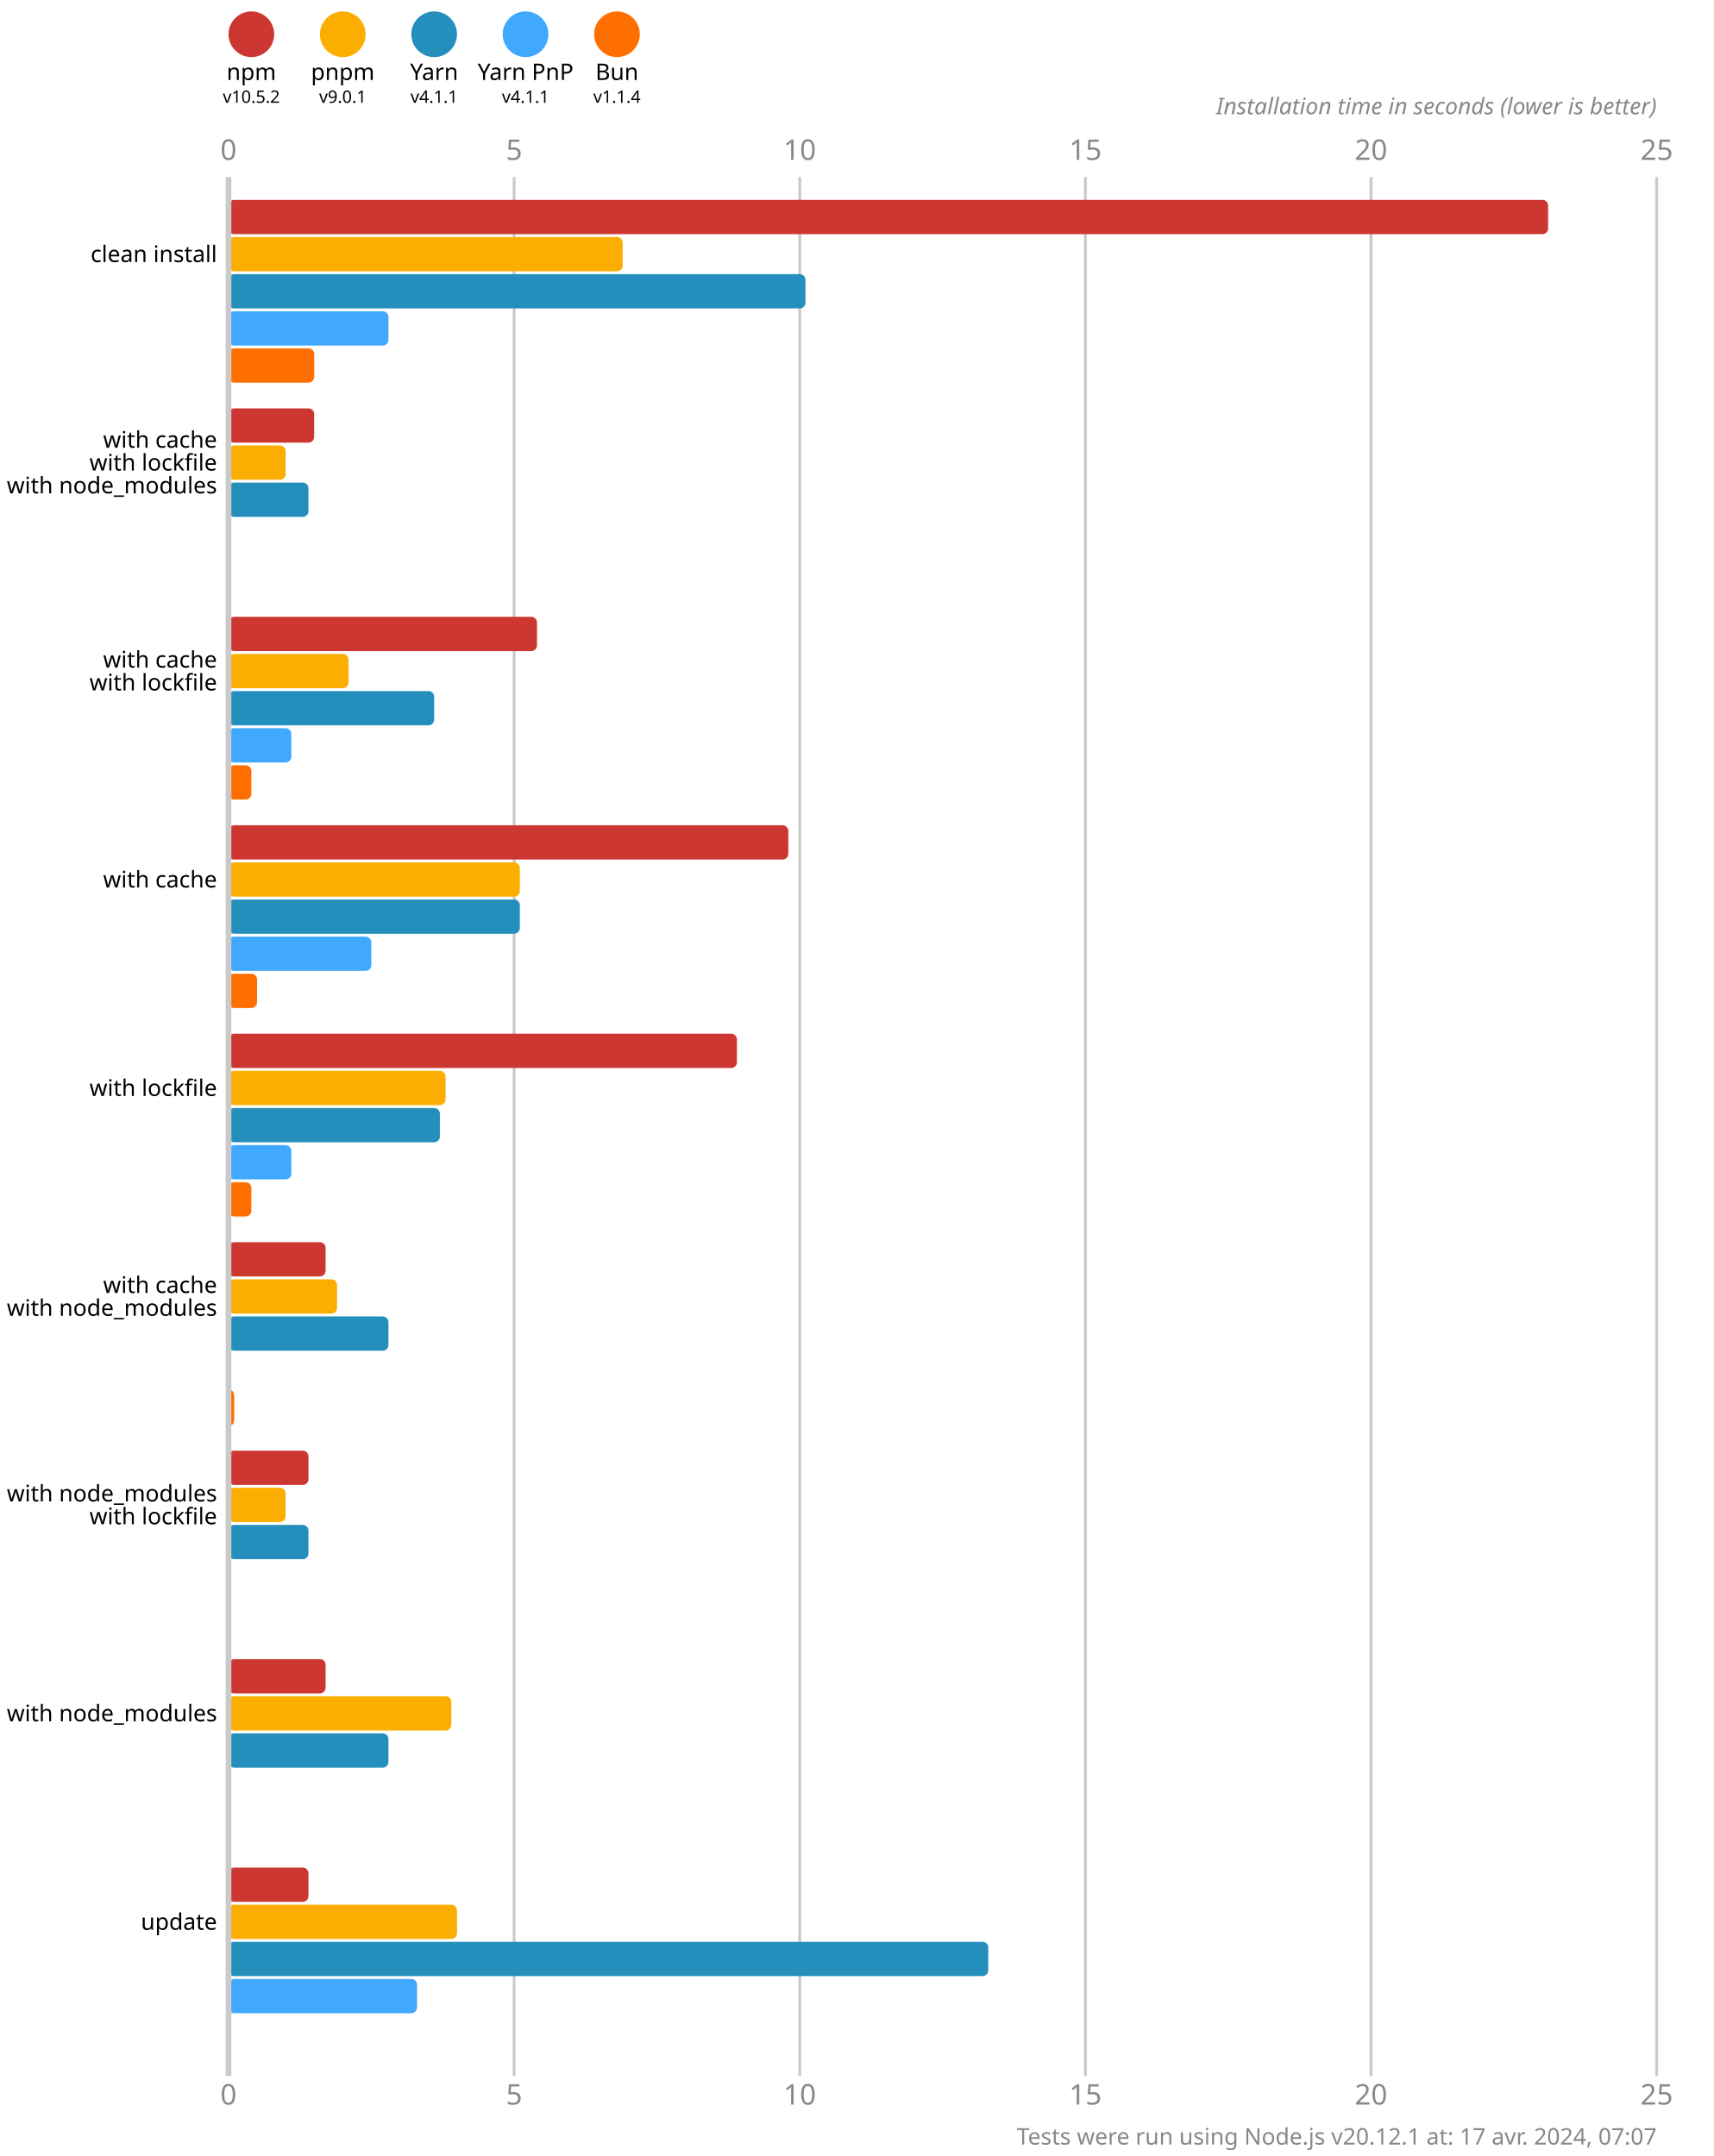
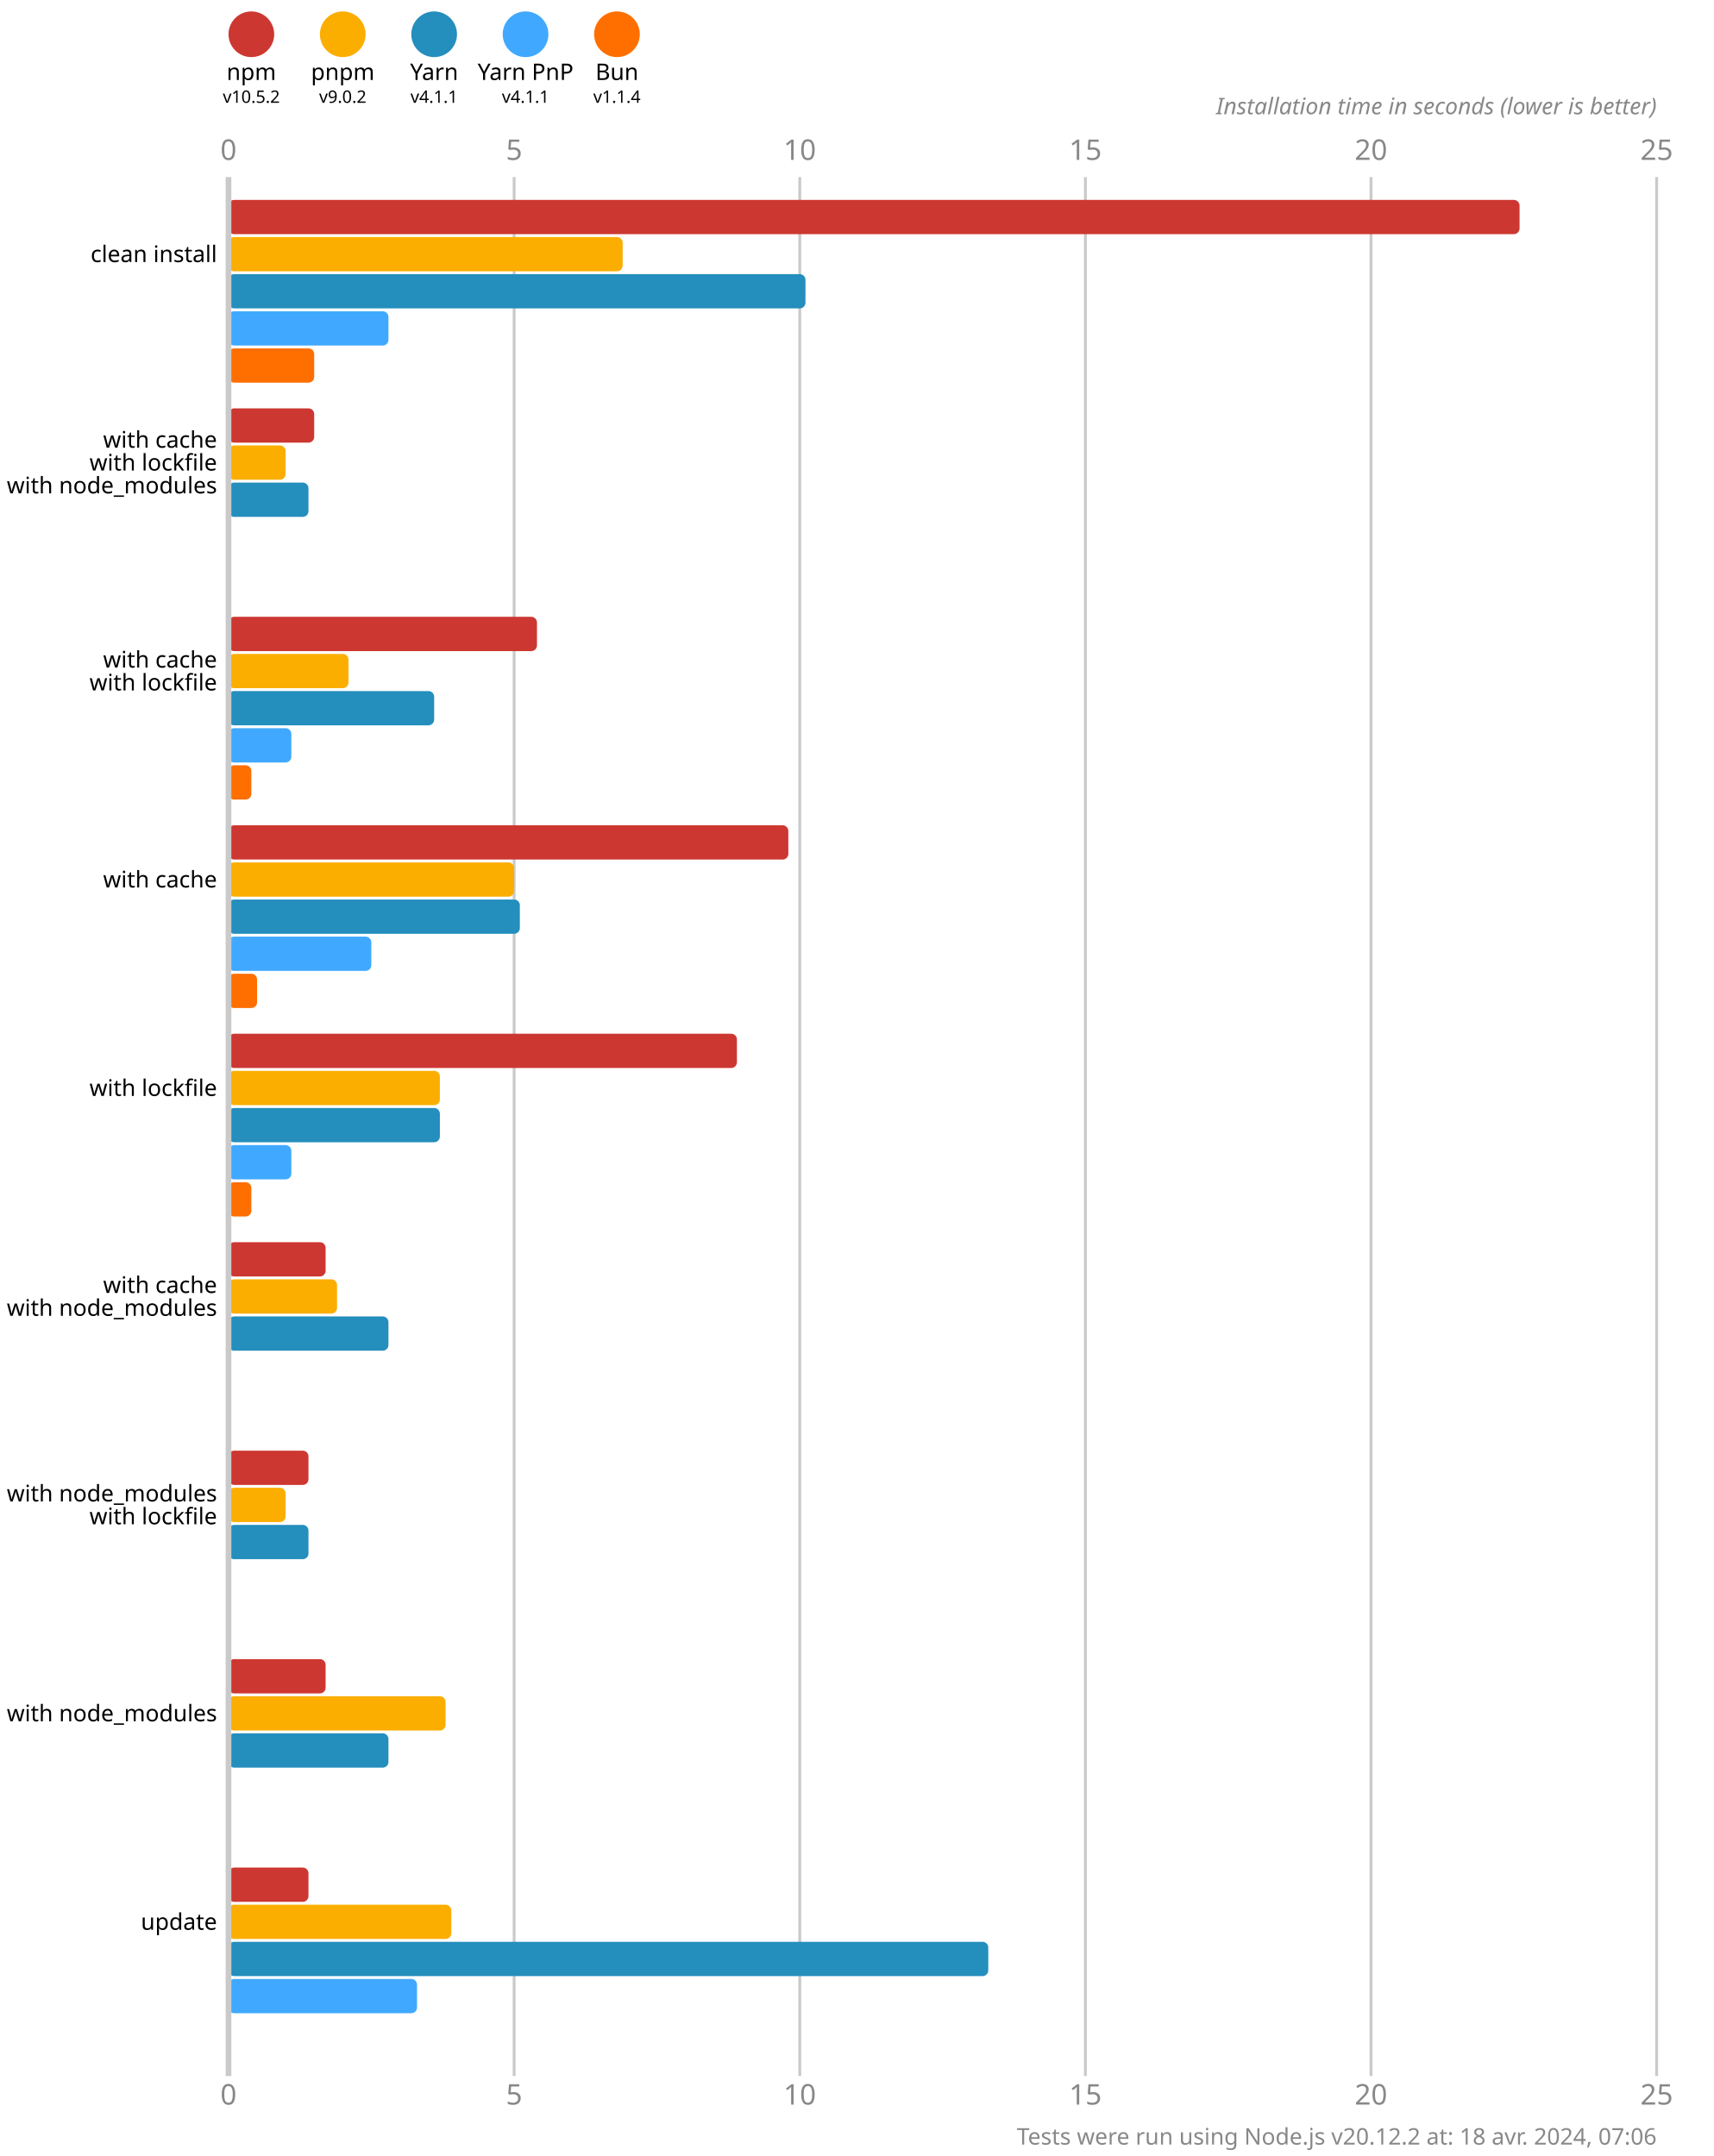
<svg xmlns="http://www.w3.org/2000/svg" version="1.1" viewBox="0 0 300 377.5">
  <style>
    .font { font-family: sans-serif; }
    .s3 { font-size: 3px; }
    .s4 { font-size: 4px; }
    .s5 { font-size: 5px; }
    .line { stroke: #cacaca; }
    .width { stroke-width: 0.5; }
    .text { fill: #888; }
  </style>
  <rect x="0" y="0" width="300" height="377.5" fill="#fff" />
  <circle cx="44" cy="6" r="4" fill="#cd3731" />
  <text x="44" y="14" class="font s4" text-anchor="middle">npm</text>
  <text x="44" y="18" class="font s3" text-anchor="middle">v10.5.2</text>
  <circle cx="60" cy="6" r="4" fill="#fbae00" />
  <text x="60" y="14" class="font s4" text-anchor="middle">pnpm</text>
-   <text x="60" y="18" class="font s3" text-anchor="middle">v9.0.1</text>
+   <text x="60" y="18" class="font s3" text-anchor="middle">v9.0.2</text>
  <circle cx="76" cy="6" r="4" fill="#248ebd" />
  <text x="76" y="14" class="font s4" text-anchor="middle">Yarn</text>
  <text x="76" y="18" class="font s3" text-anchor="middle">v4.1.1</text>
  <circle cx="92" cy="6" r="4" fill="#40a9ff" />
  <text x="92" y="14" class="font s4" text-anchor="middle">Yarn PnP</text>
  <text x="92" y="18" class="font s3" text-anchor="middle">v4.1.1</text>
  <circle cx="108" cy="6" r="4" fill="#ff6f00" />
  <text x="108" y="14" class="font s4" text-anchor="middle">Bun</text>
  <text x="108" y="18" class="font s3" text-anchor="middle">v1.1.4</text>
  <text x="40" y="28" class="font s5 text" text-anchor="middle">0</text>
  <text x="40" y="368.5" class="font s5 text" text-anchor="middle">0</text>
  <line x1="90" y1="31" x2="90" y2="363.5" class="line width" />
  <text x="90" y="28" class="font s5 text" text-anchor="middle">5</text>
  <text x="90" y="368.5" class="font s5 text" text-anchor="middle">5</text>
  <line x1="140" y1="31" x2="140" y2="363.5" class="line width" />
  <text x="140" y="28" class="font s5 text" text-anchor="middle">10</text>
  <text x="140" y="368.5" class="font s5 text" text-anchor="middle">10</text>
  <line x1="190" y1="31" x2="190" y2="363.5" class="line width" />
  <text x="190" y="28" class="font s5 text" text-anchor="middle">15</text>
  <text x="190" y="368.5" class="font s5 text" text-anchor="middle">15</text>
  <line x1="240" y1="31" x2="240" y2="363.5" class="line width" />
  <text x="240" y="28" class="font s5 text" text-anchor="middle">20</text>
  <text x="240" y="368.5" class="font s5 text" text-anchor="middle">20</text>
  <line x1="290" y1="31" x2="290" y2="363.5" class="line width" />
  <text x="290" y="28" class="font s5 text" text-anchor="middle">25</text>
  <text x="290" y="368.5" class="font s5 text" text-anchor="middle">25</text>
  <text x="290" y="20" class="font s4 text" font-style="italic" text-anchor="end">Installation time in seconds (lower is better)</text>
-   <rect x="40" y="35" width="231" height="6" fill="#cd3731" rx="1" ry="1" />
+   <rect x="40" y="35" width="226" height="6" fill="#cd3731" rx="1" ry="1" />
  <rect x="40" y="41.5" width="69" height="6" fill="#fbae00" rx="1" ry="1" />
  <rect x="40" y="48" width="101" height="6" fill="#248ebd" rx="1" ry="1" />
  <rect x="40" y="54.5" width="28" height="6" fill="#40a9ff" rx="1" ry="1" />
  <rect x="40" y="61" width="15" height="6" fill="#ff6f00" rx="1" ry="1" />
  <rect x="40" y="71.5" width="15" height="6" fill="#cd3731" rx="1" ry="1" />
  <rect x="40" y="78" width="10" height="6" fill="#fbae00" rx="1" ry="1" />
  <rect x="40" y="84.5" width="14" height="6" fill="#248ebd" rx="1" ry="1" />
  <rect x="40" y="91" width="0" height="6" fill="#40a9ff" rx="1" ry="1" />
  <rect x="40" y="97.5" width="0" height="6" fill="#ff6f00" rx="1" ry="1" />
  <rect x="40" y="108" width="54" height="6" fill="#cd3731" rx="1" ry="1" />
  <rect x="40" y="114.5" width="21" height="6" fill="#fbae00" rx="1" ry="1" />
  <rect x="40" y="121" width="36" height="6" fill="#248ebd" rx="1" ry="1" />
  <rect x="40" y="127.5" width="11" height="6" fill="#40a9ff" rx="1" ry="1" />
  <rect x="40" y="134" width="4" height="6" fill="#ff6f00" rx="1" ry="1" />
  <rect x="40" y="144.5" width="98" height="6" fill="#cd3731" rx="1" ry="1" />
-   <rect x="40" y="151" width="51" height="6" fill="#fbae00" rx="1" ry="1" />
+   <rect x="40" y="151" width="50" height="6" fill="#fbae00" rx="1" ry="1" />
  <rect x="40" y="157.5" width="51" height="6" fill="#248ebd" rx="1" ry="1" />
  <rect x="40" y="164" width="25" height="6" fill="#40a9ff" rx="1" ry="1" />
  <rect x="40" y="170.5" width="5" height="6" fill="#ff6f00" rx="1" ry="1" />
  <rect x="40" y="181" width="89" height="6" fill="#cd3731" rx="1" ry="1" />
-   <rect x="40" y="187.5" width="38" height="6" fill="#fbae00" rx="1" ry="1" />
+   <rect x="40" y="187.5" width="37" height="6" fill="#fbae00" rx="1" ry="1" />
  <rect x="40" y="194" width="37" height="6" fill="#248ebd" rx="1" ry="1" />
  <rect x="40" y="200.5" width="11" height="6" fill="#40a9ff" rx="1" ry="1" />
  <rect x="40" y="207" width="4" height="6" fill="#ff6f00" rx="1" ry="1" />
  <rect x="40" y="217.5" width="17" height="6" fill="#cd3731" rx="1" ry="1" />
  <rect x="40" y="224" width="19" height="6" fill="#fbae00" rx="1" ry="1" />
  <rect x="40" y="230.5" width="28" height="6" fill="#248ebd" rx="1" ry="1" />
  <rect x="40" y="237" width="0" height="6" fill="#40a9ff" rx="1" ry="1" />
-   <rect x="40" y="243.5" width="1" height="6" fill="#ff6f00" rx="1" ry="1" />
+   <rect x="40" y="243.5" width="0" height="6" fill="#ff6f00" rx="1" ry="1" />
  <rect x="40" y="254" width="14" height="6" fill="#cd3731" rx="1" ry="1" />
  <rect x="40" y="260.5" width="10" height="6" fill="#fbae00" rx="1" ry="1" />
  <rect x="40" y="267" width="14" height="6" fill="#248ebd" rx="1" ry="1" />
  <rect x="40" y="273.5" width="0" height="6" fill="#40a9ff" rx="1" ry="1" />
  <rect x="40" y="280" width="0" height="6" fill="#ff6f00" rx="1" ry="1" />
  <rect x="40" y="290.5" width="17" height="6" fill="#cd3731" rx="1" ry="1" />
-   <rect x="40" y="297" width="39" height="6" fill="#fbae00" rx="1" ry="1" />
+   <rect x="40" y="297" width="38" height="6" fill="#fbae00" rx="1" ry="1" />
  <rect x="40" y="303.5" width="28" height="6" fill="#248ebd" rx="1" ry="1" />
  <rect x="40" y="310" width="0" height="6" fill="#40a9ff" rx="1" ry="1" />
  <rect x="40" y="316.5" width="0" height="6" fill="#ff6f00" rx="1" ry="1" />
  <rect x="40" y="327" width="14" height="6" fill="#cd3731" rx="1" ry="1" />
-   <rect x="40" y="333.5" width="40" height="6" fill="#fbae00" rx="1" ry="1" />
+   <rect x="40" y="333.5" width="39" height="6" fill="#fbae00" rx="1" ry="1" />
  <rect x="40" y="340" width="133" height="6" fill="#248ebd" rx="1" ry="1" />
  <rect x="40" y="346.5" width="33" height="6" fill="#40a9ff" rx="1" ry="1" />
  <rect x="40" y="353" width="0" height="6" fill="#ff6f00" rx="1" ry="1" />
  <line x1="40" y1="31" x2="40" y2="363.5" class="line" />
  <text x="38" y="44.5" class="font s4" dominant-baseline="middle" text-anchor="end">clean install</text>
  <text x="38" y="77" class="font s4" dominant-baseline="middle" text-anchor="end">with cache</text>
  <text x="38" y="81" class="font s4" dominant-baseline="middle" text-anchor="end">with lockfile</text>
  <text x="38" y="85" class="font s4" dominant-baseline="middle" text-anchor="end">with node_modules</text>
  <text x="38" y="115.5" class="font s4" dominant-baseline="middle" text-anchor="end">with cache</text>
  <text x="38" y="119.5" class="font s4" dominant-baseline="middle" text-anchor="end">with lockfile</text>
  <text x="38" y="154" class="font s4" dominant-baseline="middle" text-anchor="end">with cache</text>
  <text x="38" y="190.5" class="font s4" dominant-baseline="middle" text-anchor="end">with lockfile</text>
  <text x="38" y="225" class="font s4" dominant-baseline="middle" text-anchor="end">with cache</text>
  <text x="38" y="229" class="font s4" dominant-baseline="middle" text-anchor="end">with node_modules</text>
  <text x="38" y="261.5" class="font s4" dominant-baseline="middle" text-anchor="end">with node_modules</text>
  <text x="38" y="265.5" class="font s4" dominant-baseline="middle" text-anchor="end">with lockfile</text>
  <text x="38" y="300" class="font s4" dominant-baseline="middle" text-anchor="end">with node_modules</text>
  <text x="38" y="336.5" class="font s4" dominant-baseline="middle" text-anchor="end">update</text>
-   <text x="290" y="375.5" class="font s4 text" text-anchor="end">Tests were run using Node.js v20.12.1 at: 17 avr. 2024, 07:07</text>
+   <text x="290" y="375.5" class="font s4 text" text-anchor="end">Tests were run using Node.js v20.12.2 at: 18 avr. 2024, 07:06</text>
</svg>
